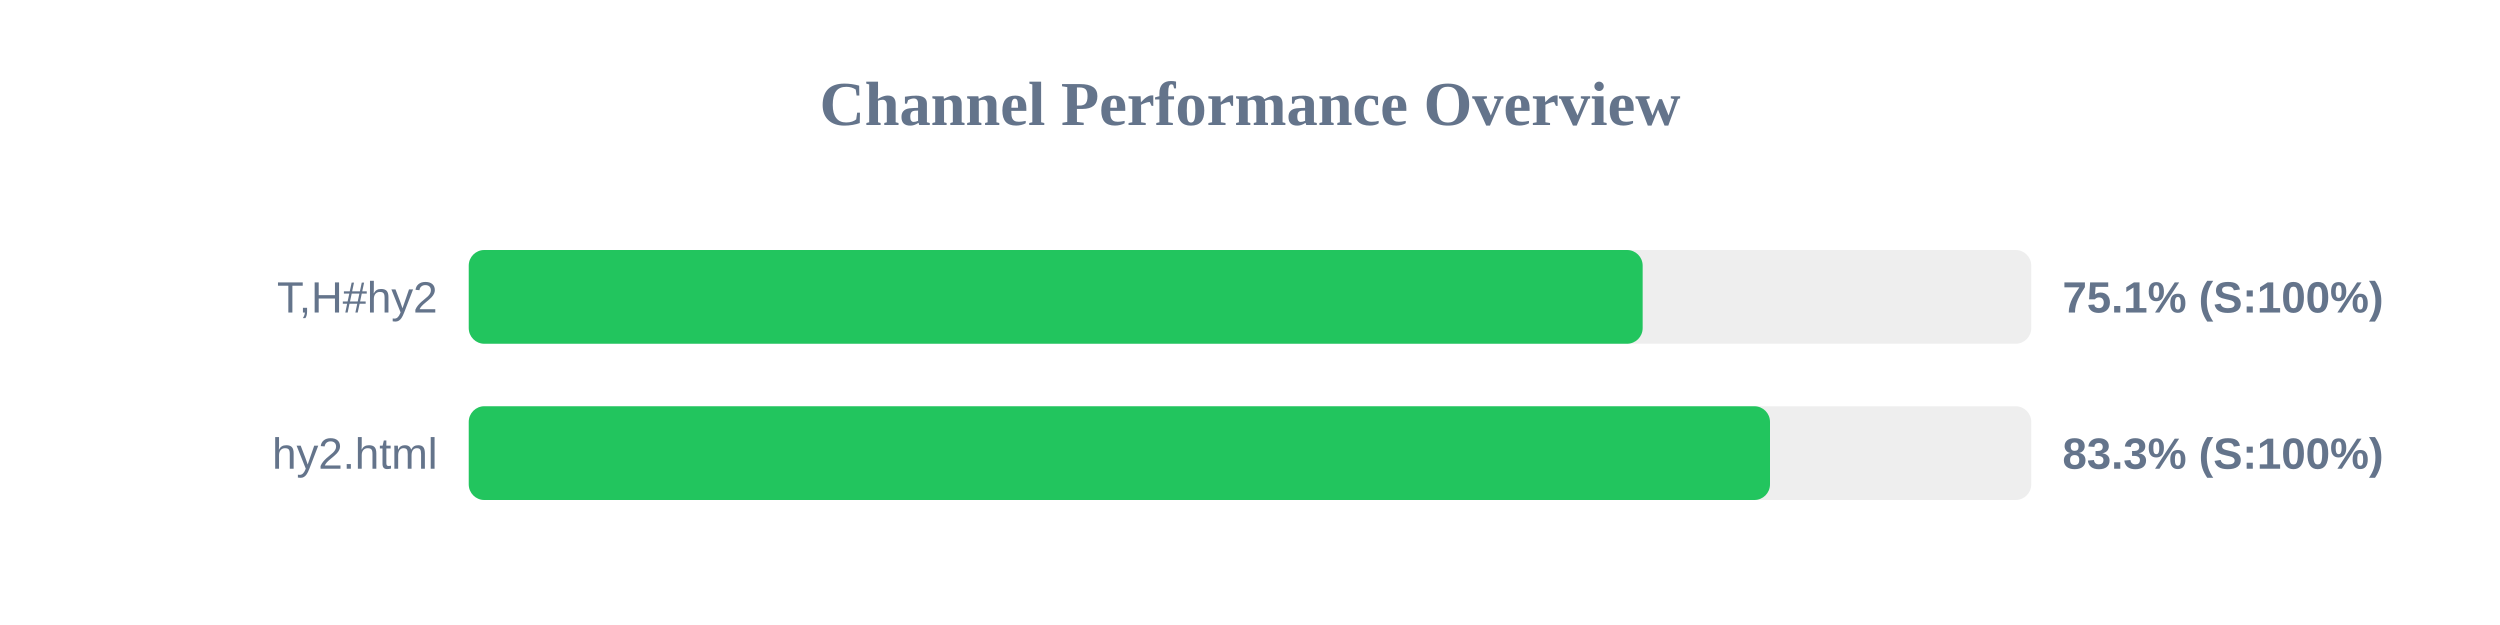
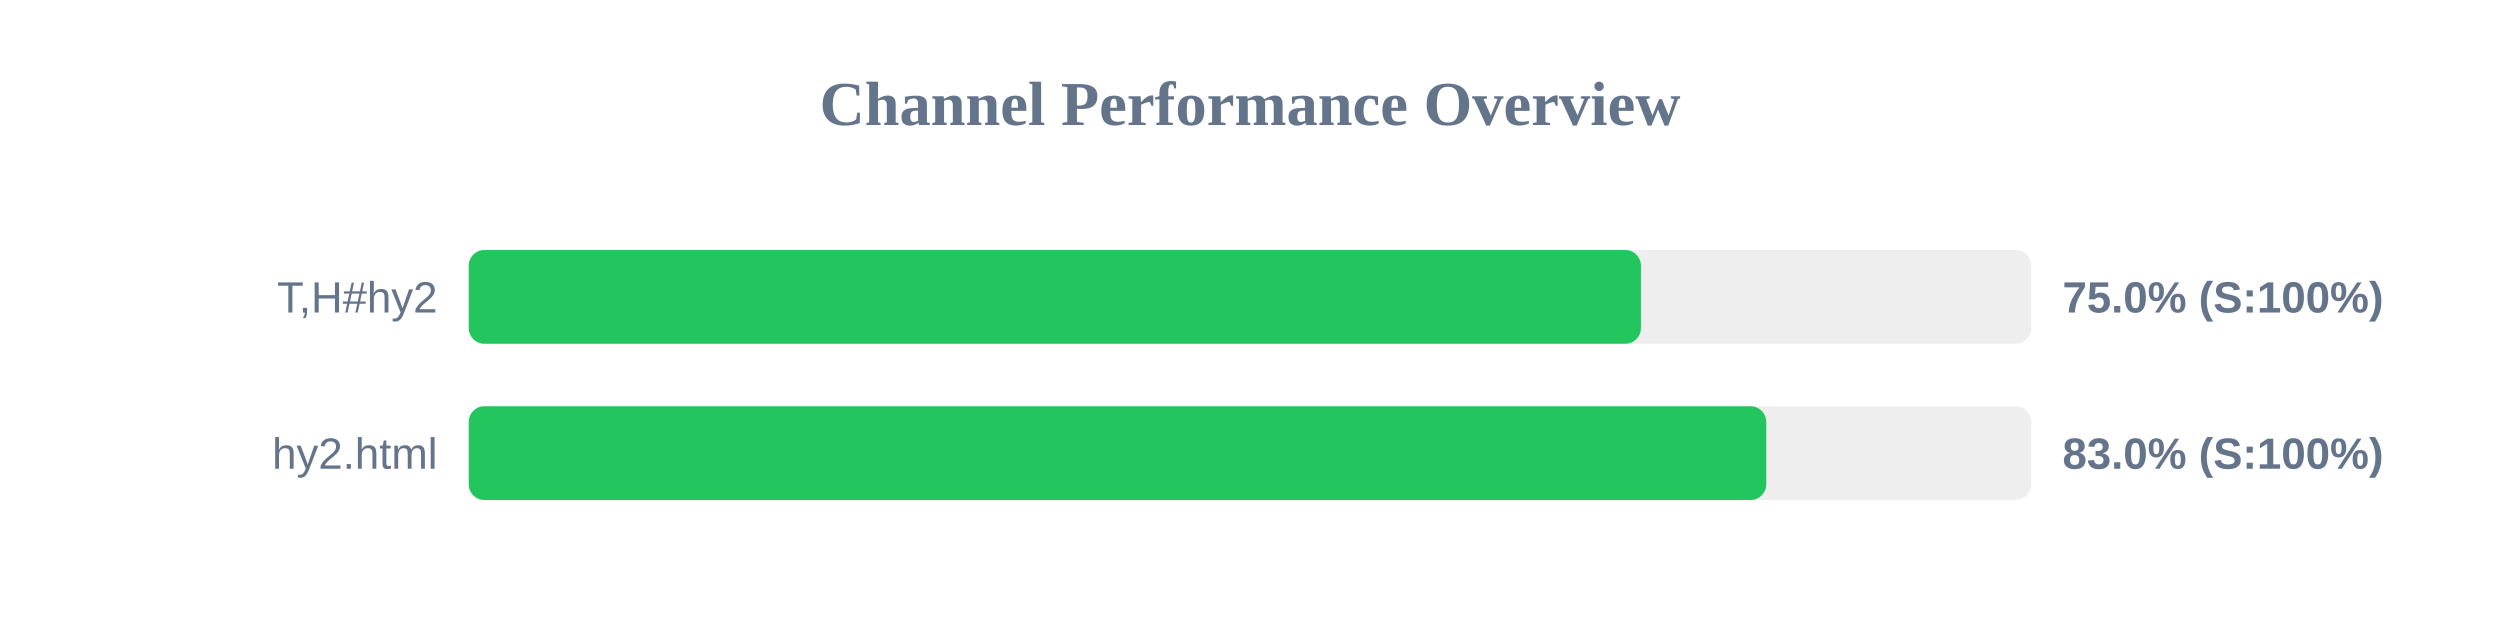
<svg xmlns="http://www.w3.org/2000/svg" width="800" height="200" version="1.1">
  <style>
        .row { font: 14px Arial; fill: #64748b; }
        .score { font: bold 14px Arial; fill: #64748b; }
    </style>
  <text x="400" y="40" text-anchor="middle" font-size="20px" font-weight="bold" fill="#64748b">Channel Performance Overview</text>
  <rect x="150" y="80" width="500" height="30" fill="#eee" rx="5" />
-   <rect x="150" y="80" width="375.65" height="30" fill="#22c55e" rx="5" />
+   <rect x="150" y="80" width="375.1" height="30" fill="#22c55e" rx="5" />
  <text x="140" y="100" text-anchor="end" class="row">T,H#hy2</text>
-   <text x="660" y="100" text-anchor="start" class="score">75.1% (S:100%)</text>
+   <text x="660" y="100" text-anchor="start" class="score">75.0% (S:100%)</text>
  <rect x="150" y="130" width="500" height="30" fill="#eee" rx="5" />
-   <rect x="150" y="130" width="416.4" height="30" fill="#22c55e" rx="5" />
+   <rect x="150" y="130" width="415.2" height="30" fill="#22c55e" rx="5" />
  <text x="140" y="150" text-anchor="end" class="row">hy2.html</text>
-   <text x="660" y="150" text-anchor="start" class="score">83.3% (S:100%)</text>
+   <text x="660" y="150" text-anchor="start" class="score">83.0% (S:100%)</text>
</svg>
